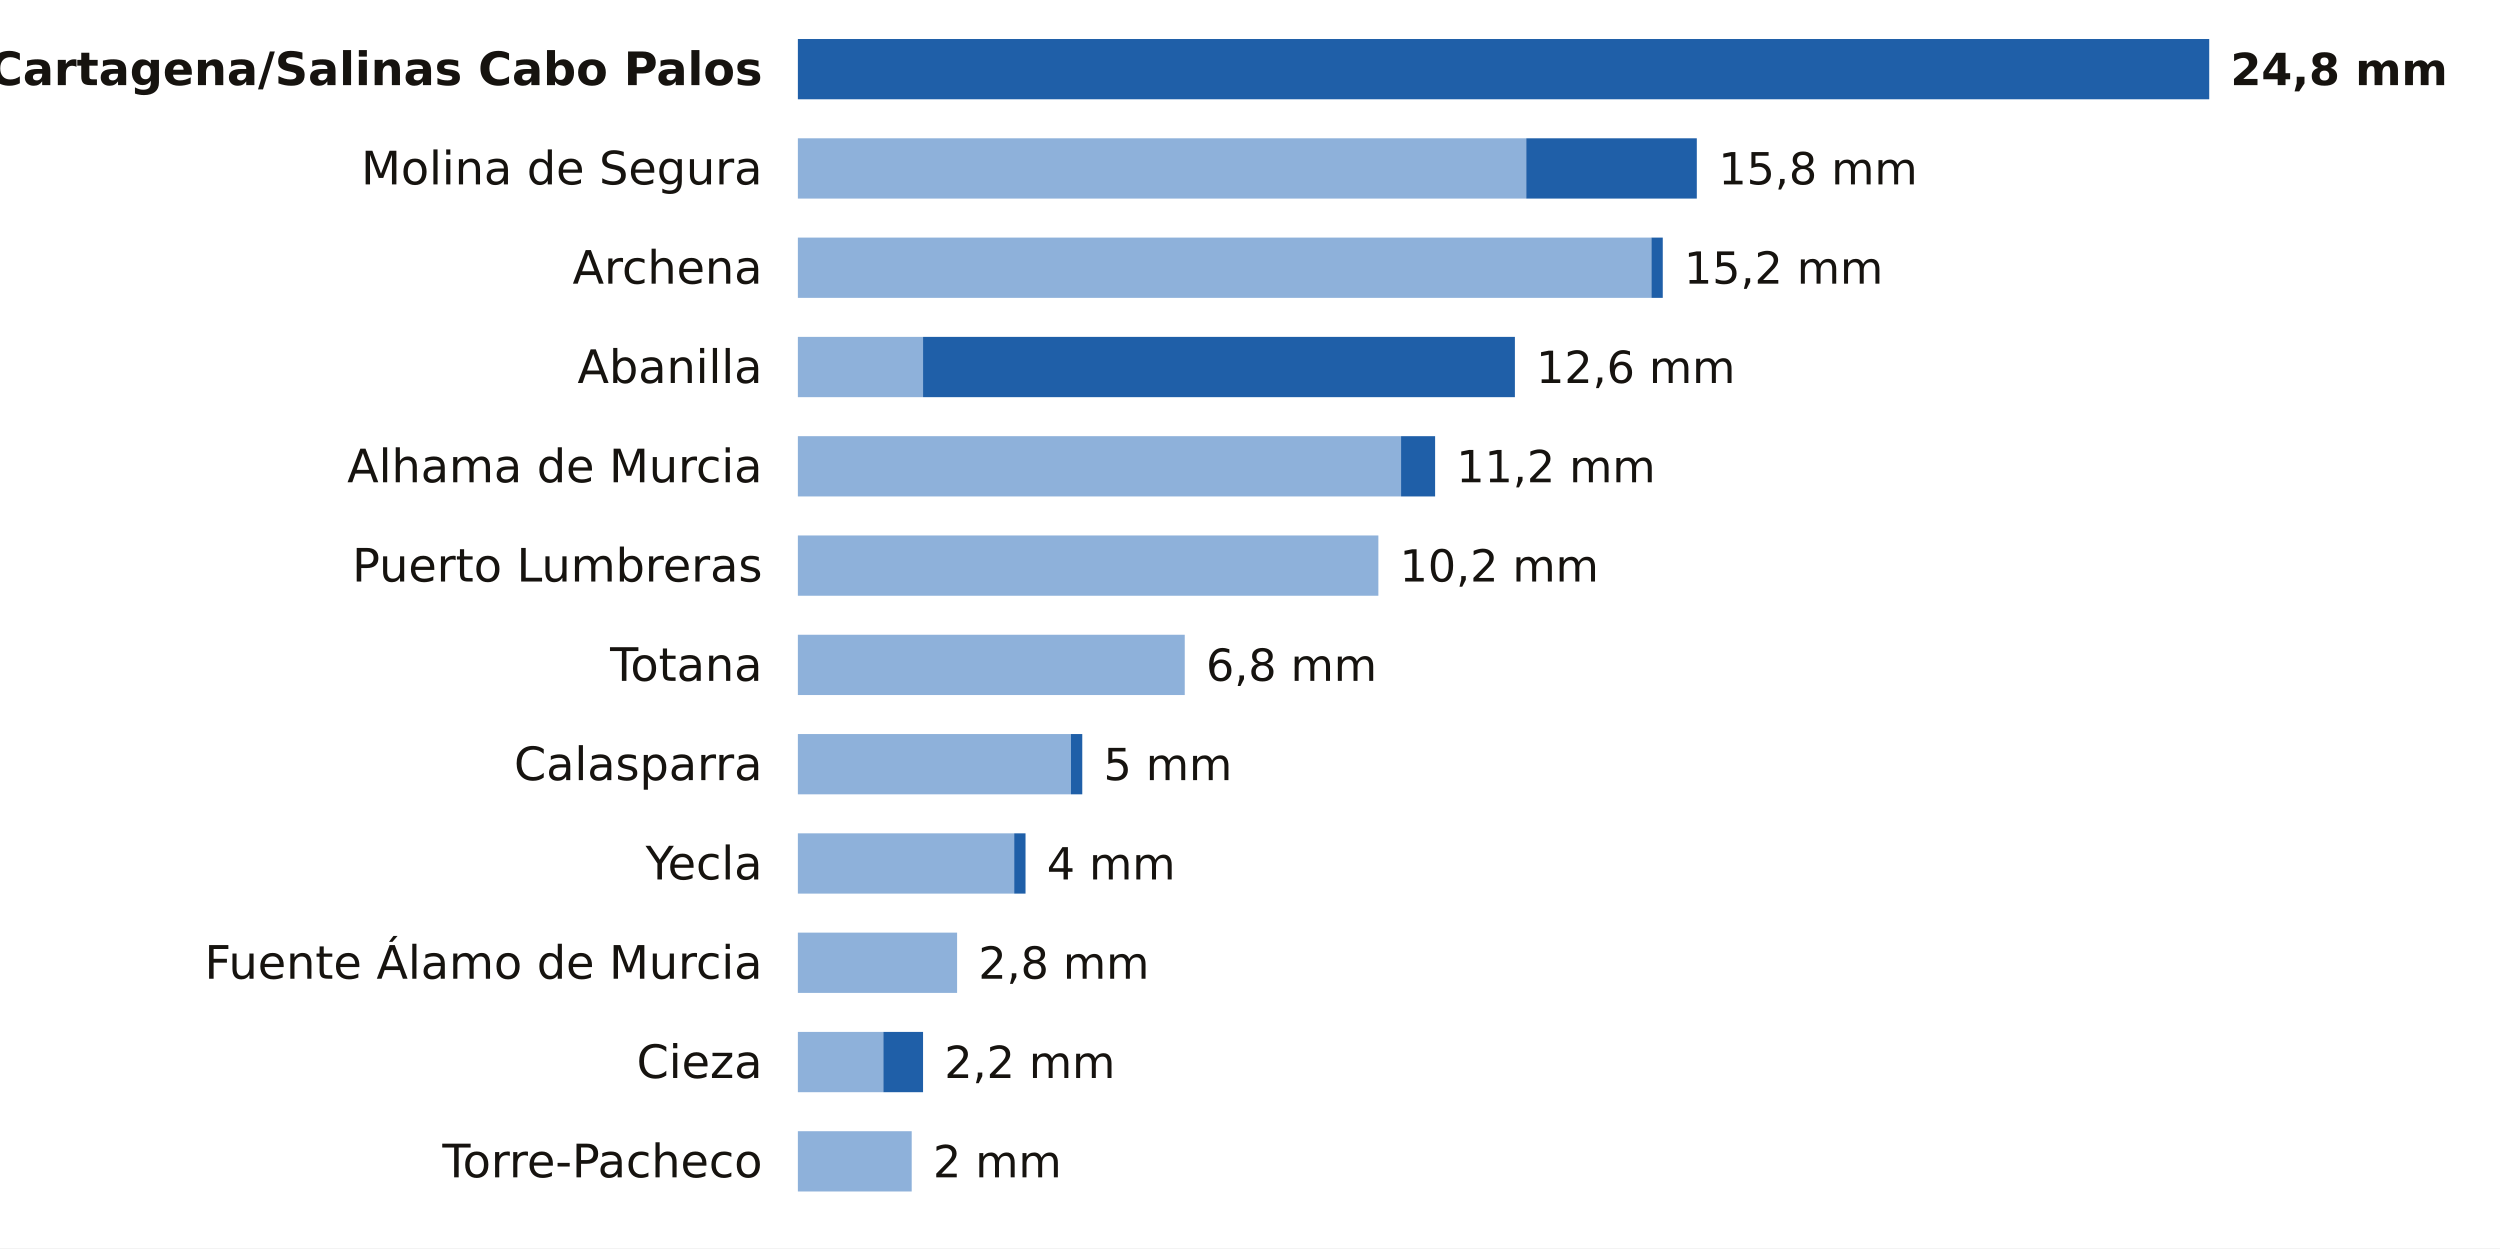
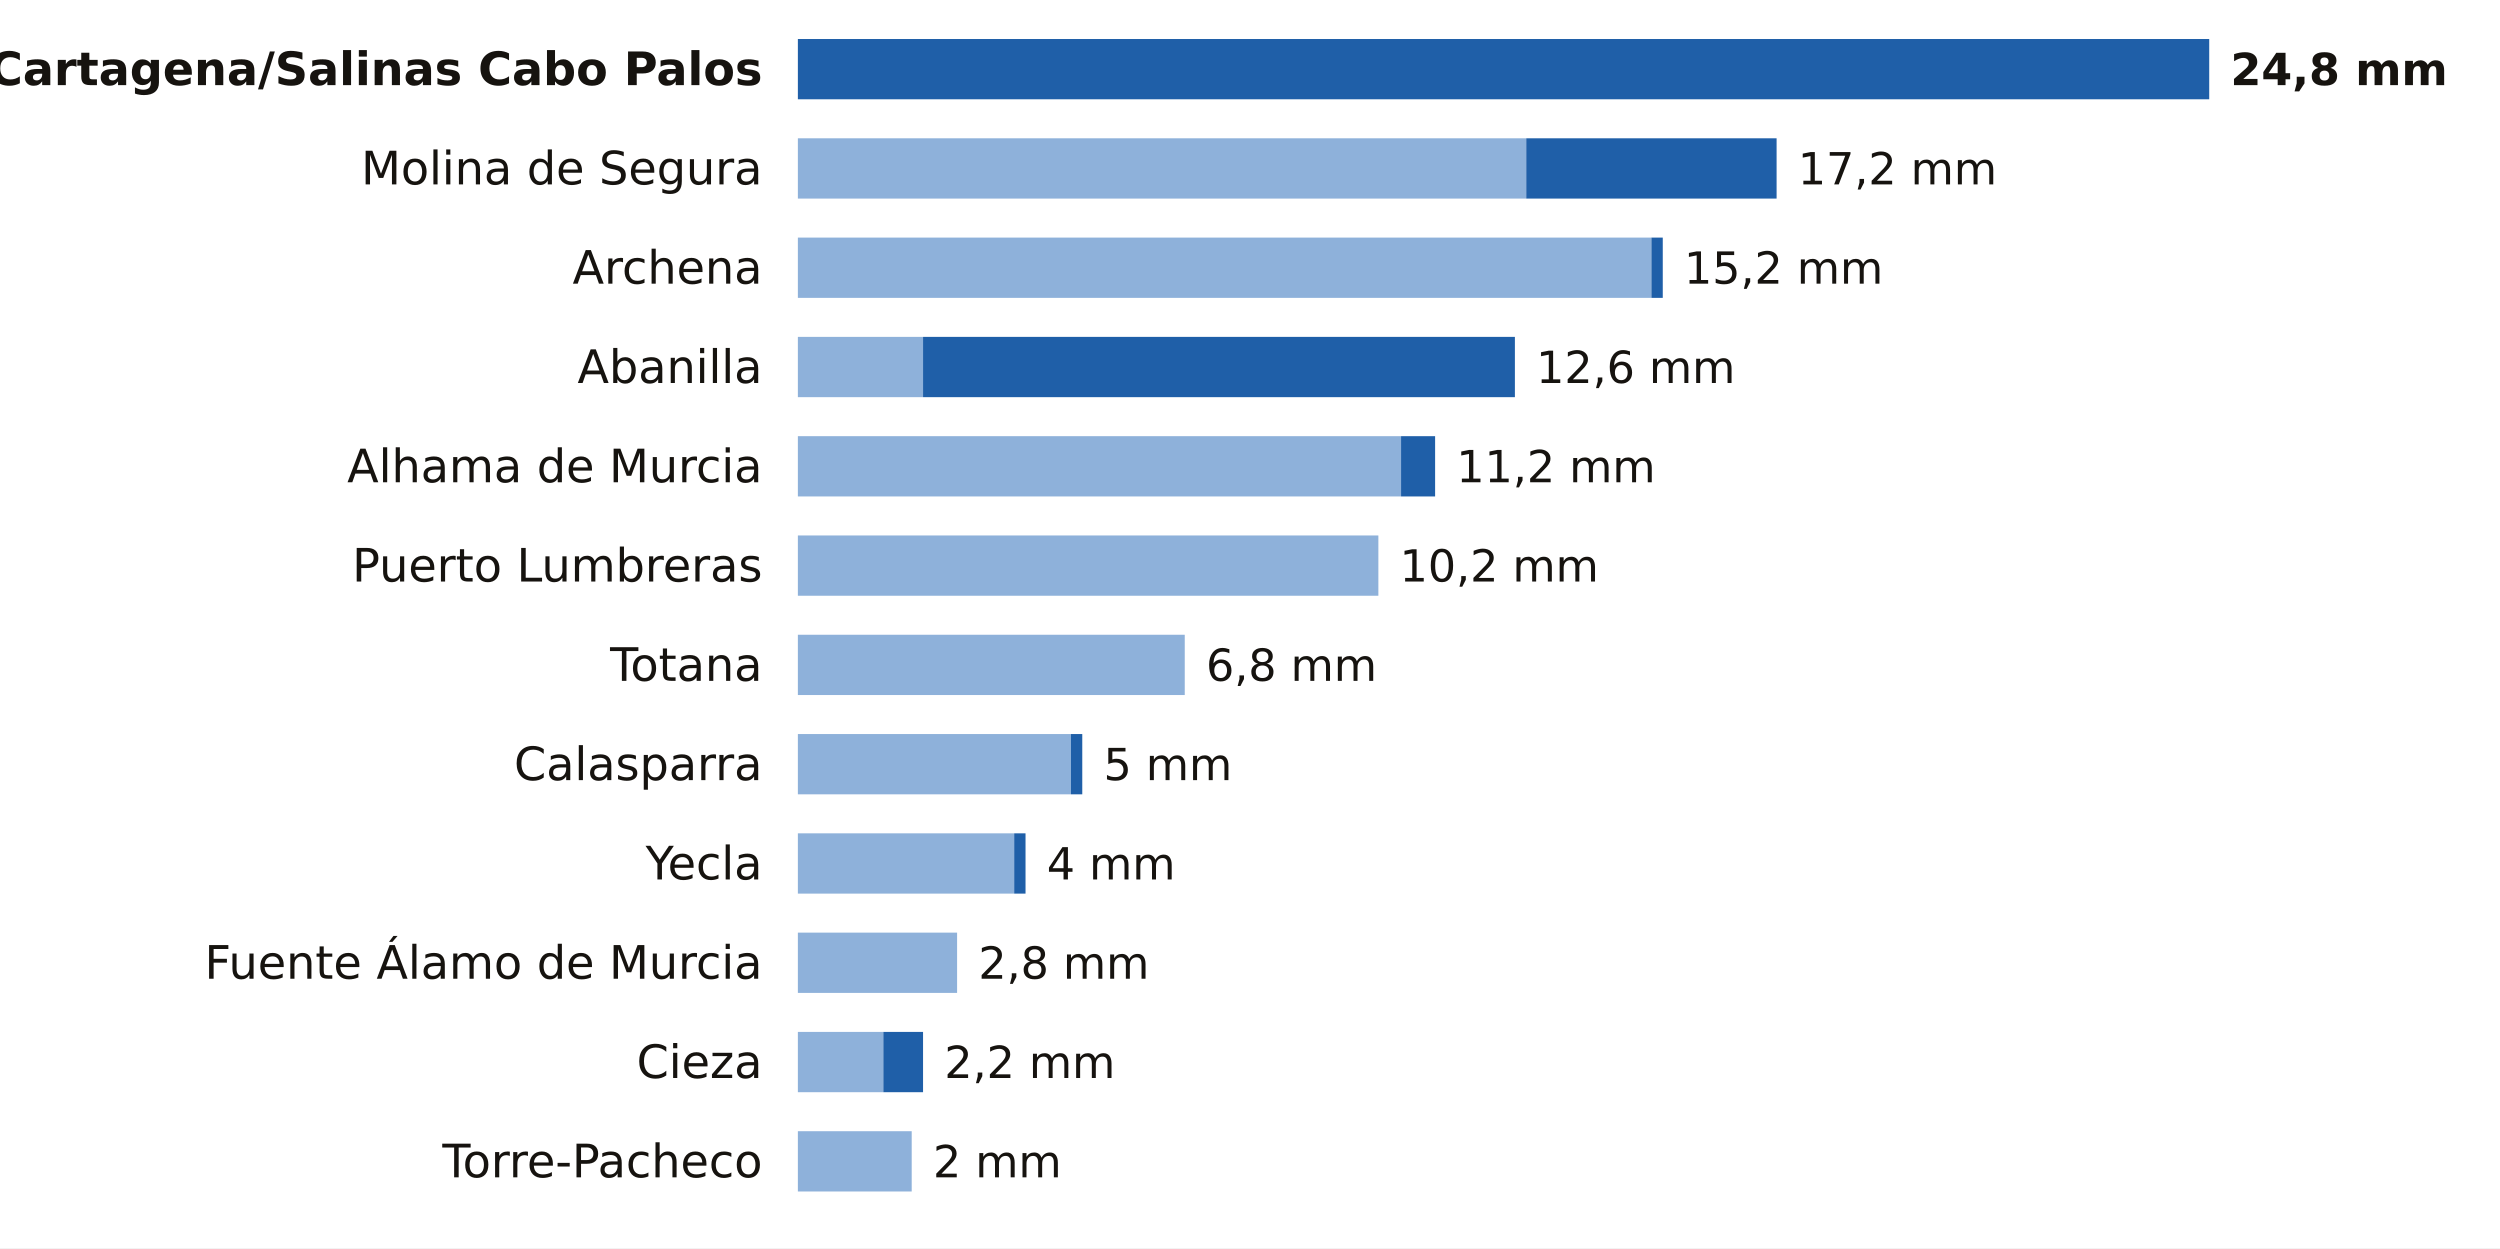
<svg xmlns="http://www.w3.org/2000/svg" viewBox="0 0 705 352" width="705" height="352" role="img" aria-label="La lluvia de los últimos 7 días en las estaciones de AEMET de Murcia">
  <rect width="705" height="352" fill="#FFFFFF" />
  <text x="215.0" y="24.0" font-size="13" fill="#16130F" text-anchor="end" font-weight="600" font-family="Public Sans, DejaVu Sans, Arial, sans-serif">Cartagena/Salinas Cabo Palos</text>
  <rect x="225.0" y="11" width="398.0" height="17" fill="#1F5FA8" />
  <text x="629.0" y="24.0" font-size="12.5" fill="#16130F" text-anchor="start" font-weight="700" font-family="Public Sans, DejaVu Sans, Arial, sans-serif">24,8 mm</text>
  <text x="215.0" y="52.0" font-size="13" fill="#16130F" text-anchor="end" font-weight="400" font-family="Public Sans, DejaVu Sans, Arial, sans-serif">Molina de Segura</text>
  <rect x="225" y="39" width="205.4" height="17" fill="#8EB1DA" />
-   <rect x="430.4" y="39" width="48.1" height="17" fill="#1F5FA8" />
-   <text x="484.6" y="52.0" font-size="12.5" fill="#16130F" text-anchor="start" font-weight="500" font-family="Public Sans, DejaVu Sans, Arial, sans-serif">15,8 mm</text>
+   <rect x="430.4" y="39" width="70.6" height="17" fill="#1F5FA8" />
+   <text x="507.0" y="52.0" font-size="12.5" fill="#16130F" text-anchor="start" font-weight="500" font-family="Public Sans, DejaVu Sans, Arial, sans-serif">17,2 mm</text>
  <text x="215.0" y="80.0" font-size="13" fill="#16130F" text-anchor="end" font-weight="400" font-family="Public Sans, DejaVu Sans, Arial, sans-serif">Archena</text>
  <rect x="225" y="67" width="240.7" height="17" fill="#8EB1DA" />
  <rect x="465.7" y="67" width="3.2" height="17" fill="#1F5FA8" />
  <text x="474.9" y="80.0" font-size="12.5" fill="#16130F" text-anchor="start" font-weight="500" font-family="Public Sans, DejaVu Sans, Arial, sans-serif">15,2 mm</text>
  <text x="215.0" y="108.0" font-size="13" fill="#16130F" text-anchor="end" font-weight="400" font-family="Public Sans, DejaVu Sans, Arial, sans-serif">Abanilla</text>
  <rect x="225" y="95" width="35.3" height="17" fill="#8EB1DA" />
  <rect x="260.3" y="95" width="166.9" height="17" fill="#1F5FA8" />
  <text x="433.2" y="108.0" font-size="12.5" fill="#16130F" text-anchor="start" font-weight="500" font-family="Public Sans, DejaVu Sans, Arial, sans-serif">12,6 mm</text>
  <text x="215.0" y="136.0" font-size="13" fill="#16130F" text-anchor="end" font-weight="400" font-family="Public Sans, DejaVu Sans, Arial, sans-serif">Alhama de Murcia</text>
  <rect x="225" y="123" width="170.1" height="17" fill="#8EB1DA" />
  <rect x="395.1" y="123" width="9.6" height="17" fill="#1F5FA8" />
  <text x="410.7" y="136.0" font-size="12.5" fill="#16130F" text-anchor="start" font-weight="500" font-family="Public Sans, DejaVu Sans, Arial, sans-serif">11,2 mm</text>
  <text x="215.0" y="164.0" font-size="13" fill="#16130F" text-anchor="end" font-weight="400" font-family="Public Sans, DejaVu Sans, Arial, sans-serif">Puerto Lumbreras</text>
  <rect x="225" y="151" width="163.7" height="17" fill="#8EB1DA" />
  <text x="394.7" y="164.0" font-size="12.5" fill="#16130F" text-anchor="start" font-weight="500" font-family="Public Sans, DejaVu Sans, Arial, sans-serif">10,2 mm</text>
  <text x="215.0" y="192.0" font-size="13" fill="#16130F" text-anchor="end" font-weight="400" font-family="Public Sans, DejaVu Sans, Arial, sans-serif">Totana</text>
  <rect x="225" y="179" width="109.1" height="17" fill="#8EB1DA" />
  <text x="340.1" y="192.0" font-size="12.5" fill="#16130F" text-anchor="start" font-weight="500" font-family="Public Sans, DejaVu Sans, Arial, sans-serif">6,8 mm</text>
  <text x="215.0" y="220.0" font-size="13" fill="#16130F" text-anchor="end" font-weight="400" font-family="Public Sans, DejaVu Sans, Arial, sans-serif">Calasparra</text>
  <rect x="225" y="207" width="77.0" height="17" fill="#8EB1DA" />
  <rect x="302.0" y="207" width="3.2" height="17" fill="#1F5FA8" />
  <text x="311.2" y="220.0" font-size="12.5" fill="#16130F" text-anchor="start" font-weight="500" font-family="Public Sans, DejaVu Sans, Arial, sans-serif">5 mm</text>
  <text x="215.0" y="248.0" font-size="13" fill="#16130F" text-anchor="end" font-weight="400" font-family="Public Sans, DejaVu Sans, Arial, sans-serif">Yecla</text>
  <rect x="225" y="235" width="61.0" height="17" fill="#8EB1DA" />
  <rect x="286.0" y="235" width="3.2" height="17" fill="#1F5FA8" />
  <text x="295.2" y="248.0" font-size="12.5" fill="#16130F" text-anchor="start" font-weight="500" font-family="Public Sans, DejaVu Sans, Arial, sans-serif">4 mm</text>
  <text x="215.0" y="276.0" font-size="13" fill="#16130F" text-anchor="end" font-weight="400" font-family="Public Sans, DejaVu Sans, Arial, sans-serif">Fuente Álamo de Murcia</text>
  <rect x="225" y="263" width="44.9" height="17" fill="#8EB1DA" />
  <text x="275.9" y="276.0" font-size="12.5" fill="#16130F" text-anchor="start" font-weight="500" font-family="Public Sans, DejaVu Sans, Arial, sans-serif">2,8 mm</text>
  <text x="215.0" y="304.0" font-size="13" fill="#16130F" text-anchor="end" font-weight="400" font-family="Public Sans, DejaVu Sans, Arial, sans-serif">Cieza</text>
  <rect x="225" y="291" width="24.1" height="17" fill="#8EB1DA" />
  <rect x="249.1" y="291" width="11.2" height="17" fill="#1F5FA8" />
  <text x="266.3" y="304.0" font-size="12.5" fill="#16130F" text-anchor="start" font-weight="500" font-family="Public Sans, DejaVu Sans, Arial, sans-serif">2,2 mm</text>
  <text x="215.0" y="332.0" font-size="13" fill="#16130F" text-anchor="end" font-weight="400" font-family="Public Sans, DejaVu Sans, Arial, sans-serif">Torre-Pacheco</text>
  <rect x="225" y="319" width="32.1" height="17" fill="#8EB1DA" />
  <text x="263.1" y="332.0" font-size="12.5" fill="#16130F" text-anchor="start" font-weight="500" font-family="Public Sans, DejaVu Sans, Arial, sans-serif">2 mm</text>
</svg>
